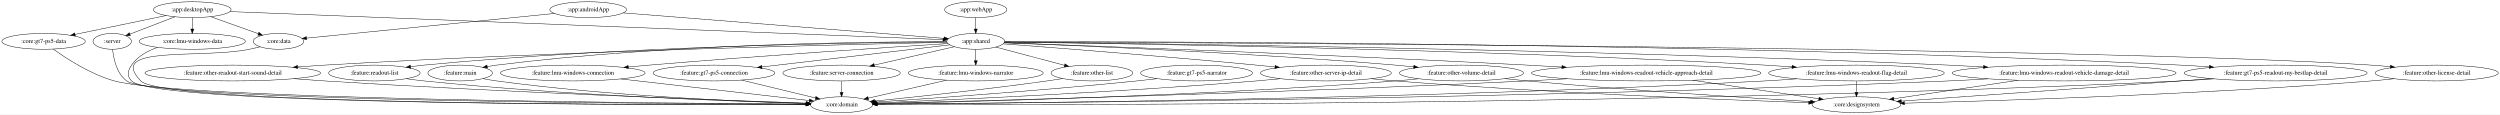
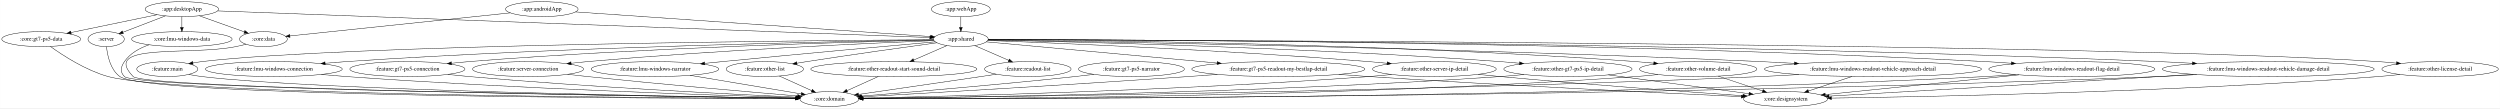
- <svg xmlns="http://www.w3.org/2000/svg" width="5683pt" height="260pt" viewBox="0.00 0.00 5682.63 260.00">
+ <svg xmlns="http://www.w3.org/2000/svg" width="6008pt" height="260pt" viewBox="0.00 0.00 6007.63 260.00">
  <g id="graph0" class="graph" transform="scale(1 1) rotate(0) translate(4 256)">
-     <polygon fill="white" stroke="transparent" points="-4,4 -4,-256 5678.63,-256 5678.63,4 -4,4" />
+     <polygon fill="white" stroke="transparent" points="-4,4 -4,-256 6003.63,-256 6003.63,4 -4,4" />
    <g id="node1" class="node">
      <ellipse fill="none" stroke="black" cx="250.89" cy="-162" rx="43.59" ry="18" />
      <text text-anchor="middle" x="250.89" y="-158.3" font-family="Times,serif" font-size="14.00">:server</text>
    </g>
    <g id="node2" class="node">
-       <ellipse fill="none" stroke="black" cx="1908.89" cy="-18" rx="70.69" ry="18" />
-       <text text-anchor="middle" x="1908.89" y="-14.3" font-family="Times,serif" font-size="14.00">:core:domain</text>
+       <ellipse fill="none" stroke="black" cx="1988.89" cy="-18" rx="70.69" ry="18" />
+       <text text-anchor="middle" x="1988.89" y="-14.3" font-family="Times,serif" font-size="14.00">:core:domain</text>
    </g>
    <g id="edge1" class="edge">
-       <path fill="none" stroke="black" d="M251.79,-143.89C253.9,-123.05 260.89,-88.57 283.89,-72 347.05,-26.51 1508.07,-20.06 1827.91,-19.15" />
-       <polygon fill="black" stroke="black" points="1828.04,-22.65 1838.03,-19.12 1828.02,-15.65 1828.04,-22.65" />
+       <path fill="none" stroke="black" d="M251.79,-143.89C253.89,-123.04 260.88,-88.55 283.89,-72 350.44,-24.15 1577.23,-19.42 1907.56,-19.02" />
+       <polygon fill="black" stroke="black" points="1908,-22.52 1918,-19.01 1907.99,-15.52 1908,-22.52" />
    </g>
    <g id="node3" class="node">
-       <ellipse fill="none" stroke="black" cx="1332.89" cy="-234" rx="87.18" ry="18" />
-       <text text-anchor="middle" x="1332.89" y="-230.3" font-family="Times,serif" font-size="14.00">:app:androidApp</text>
+       <ellipse fill="none" stroke="black" cx="1297.89" cy="-234" rx="87.18" ry="18" />
+       <text text-anchor="middle" x="1297.89" y="-230.3" font-family="Times,serif" font-size="14.00">:app:androidApp</text>
    </g>
    <g id="node4" class="node">
-       <ellipse fill="none" stroke="black" cx="2213.89" cy="-162" rx="65.79" ry="18" />
-       <text text-anchor="middle" x="2213.89" y="-158.3" font-family="Times,serif" font-size="14.00">:app:shared</text>
+       <ellipse fill="none" stroke="black" cx="2304.89" cy="-162" rx="65.79" ry="18" />
+       <text text-anchor="middle" x="2304.89" y="-158.3" font-family="Times,serif" font-size="14.00">:app:shared</text>
    </g>
    <g id="edge2" class="edge">
-       <path fill="none" stroke="black" d="M1412.63,-226.66C1582.56,-213.16 1978.15,-181.73 2141.42,-168.76" />
-       <polygon fill="black" stroke="black" points="2142.15,-172.21 2151.84,-167.93 2141.59,-165.23 2142.15,-172.21" />
+       <path fill="none" stroke="black" d="M1379.02,-227.36C1570.68,-214.04 2049.1,-180.78 2232.11,-168.06" />
+       <polygon fill="black" stroke="black" points="2232.44,-171.54 2242.17,-167.36 2231.95,-164.56 2232.44,-171.54" />
    </g>
    <g id="node5" class="node">
      <ellipse fill="none" stroke="black" cx="628.89" cy="-162" rx="57.39" ry="18" />
      <text text-anchor="middle" x="628.89" y="-158.3" font-family="Times,serif" font-size="14.00">:core:data</text>
    </g>
    <g id="edge3" class="edge">
-       <path fill="none" stroke="black" d="M1256.21,-225.38C1116.38,-211.47 822.44,-182.25 692.72,-169.35" />
-       <polygon fill="black" stroke="black" points="692.85,-165.84 682.55,-168.34 692.16,-172.81 692.85,-165.84" />
+       <path fill="none" stroke="black" d="M1222.12,-225.07C1089.19,-211.16 816.34,-182.61 692.52,-169.66" />
+       <polygon fill="black" stroke="black" points="692.74,-166.16 682.43,-168.6 692.02,-173.12 692.74,-166.16" />
    </g>
    <g id="node9" class="node">
-       <ellipse fill="none" stroke="black" cx="1041.89" cy="-90" rx="73.39" ry="18" />
-       <text text-anchor="middle" x="1041.89" y="-86.3" font-family="Times,serif" font-size="14.00">:feature:main</text>
+       <ellipse fill="none" stroke="black" cx="397.89" cy="-90" rx="73.39" ry="18" />
+       <text text-anchor="middle" x="397.89" y="-86.3" font-family="Times,serif" font-size="14.00">:feature:main</text>
    </g>
    <g id="edge9" class="edge">
-       <path fill="none" stroke="black" d="M2148.22,-161.3C1978.32,-161.33 1510.59,-156.59 1124.89,-108 1118.03,-107.14 1110.89,-106.01 1103.8,-104.76" />
-       <polygon fill="black" stroke="black" points="1103.96,-101.23 1093.49,-102.84 1102.68,-108.11 1103.96,-101.23" />
+       <path fill="none" stroke="black" d="M2239.27,-160.61C1955.41,-158.71 831.77,-148.72 480.89,-108 474.02,-107.2 466.87,-106.12 459.78,-104.9" />
+       <polygon fill="black" stroke="black" points="459.94,-101.37 449.47,-103 458.67,-108.25 459.94,-101.37" />
    </g>
    <g id="node10" class="node">
-       <ellipse fill="none" stroke="black" cx="1297.89" cy="-90" rx="164.37" ry="18" />
-       <text text-anchor="middle" x="1297.89" y="-86.3" font-family="Times,serif" font-size="14.00">:feature:lmu-windows-connection</text>
+       <ellipse fill="none" stroke="black" cx="653.89" cy="-90" rx="164.37" ry="18" />
+       <text text-anchor="middle" x="653.89" y="-86.3" font-family="Times,serif" font-size="14.00">:feature:lmu-windows-connection</text>
    </g>
    <g id="edge10" class="edge">
-       <path fill="none" stroke="black" d="M2150.33,-157.02C2022,-148.86 1722.83,-129.22 1471.89,-108 1456.36,-106.69 1440.06,-105.22 1423.93,-103.71" />
-       <polygon fill="black" stroke="black" points="1424.2,-100.22 1413.91,-102.76 1423.54,-107.18 1424.2,-100.22" />
+       <path fill="none" stroke="black" d="M2239.3,-160.09C2032.03,-156.89 1372.57,-144.35 827.89,-108 811.44,-106.9 794.13,-105.5 777.07,-103.98" />
+       <polygon fill="black" stroke="black" points="777.34,-100.49 767.06,-103.08 776.7,-107.46 777.34,-100.49" />
    </g>
    <g id="node11" class="node">
-       <ellipse fill="none" stroke="black" cx="1618.89" cy="-90" rx="138.38" ry="18" />
-       <text text-anchor="middle" x="1618.89" y="-86.3" font-family="Times,serif" font-size="14.00">:feature:gt7-ps5-connection</text>
+       <ellipse fill="none" stroke="black" cx="974.89" cy="-90" rx="138.38" ry="18" />
+       <text text-anchor="middle" x="974.89" y="-86.3" font-family="Times,serif" font-size="14.00">:feature:gt7-ps5-connection</text>
    </g>
    <g id="edge11" class="edge">
-       <path fill="none" stroke="black" d="M2154.94,-154.06C2055.62,-142.38 1853.48,-118.6 1727.79,-103.81" />
-       <polygon fill="black" stroke="black" points="1728.09,-100.32 1717.75,-102.63 1727.27,-107.27 1728.09,-100.32" />
+       <path fill="none" stroke="black" d="M2239.77,-159.67C2061.06,-155.68 1548.03,-141.91 1122.89,-108 1109.3,-106.92 1095.04,-105.56 1080.95,-104.08" />
+       <polygon fill="black" stroke="black" points="1081.05,-100.58 1070.73,-102.99 1080.3,-107.54 1081.05,-100.58" />
    </g>
    <g id="node12" class="node">
-       <ellipse fill="none" stroke="black" cx="1908.89" cy="-90" rx="133.48" ry="18" />
-       <text text-anchor="middle" x="1908.89" y="-86.3" font-family="Times,serif" font-size="14.00">:feature:server-connection</text>
+       <ellipse fill="none" stroke="black" cx="1264.89" cy="-90" rx="133.48" ry="18" />
+       <text text-anchor="middle" x="1264.89" y="-86.3" font-family="Times,serif" font-size="14.00">:feature:server-connection</text>
    </g>
    <g id="edge12" class="edge">
-       <path fill="none" stroke="black" d="M2165.23,-149.83C2116.2,-138.58 2039.91,-121.07 1983.29,-108.08" />
-       <polygon fill="black" stroke="black" points="1983.85,-104.61 1973.32,-105.79 1982.28,-111.43 1983.85,-104.61" />
+       <path fill="none" stroke="black" d="M2240.35,-158.5C2092.74,-152.5 1719.25,-135.68 1407.89,-108 1395.09,-106.86 1381.67,-105.5 1368.39,-104.04" />
+       <polygon fill="black" stroke="black" points="1368.6,-100.54 1358.27,-102.91 1367.82,-107.5 1368.6,-100.54" />
    </g>
    <g id="node13" class="node">
-       <ellipse fill="none" stroke="black" cx="2213.89" cy="-90" rx="153.27" ry="18" />
-       <text text-anchor="middle" x="2213.89" y="-86.3" font-family="Times,serif" font-size="14.00">:feature:lmu-windows-narrator</text>
+       <ellipse fill="none" stroke="black" cx="1569.89" cy="-90" rx="153.27" ry="18" />
+       <text text-anchor="middle" x="1569.89" y="-86.3" font-family="Times,serif" font-size="14.00">:feature:lmu-windows-narrator</text>
    </g>
    <g id="edge13" class="edge">
-       <path fill="none" stroke="black" d="M2213.89,-143.7C2213.89,-135.98 2213.89,-126.71 2213.89,-118.11" />
-       <polygon fill="black" stroke="black" points="2217.39,-118.1 2213.89,-108.1 2210.39,-118.1 2217.39,-118.1" />
+       <path fill="none" stroke="black" d="M2243.39,-155.56C2138.44,-146.23 1918.06,-126.38 1731.89,-108 1718.19,-106.65 1703.84,-105.19 1689.59,-103.73" />
+       <polygon fill="black" stroke="black" points="1689.54,-100.21 1679.24,-102.66 1688.82,-107.17 1689.54,-100.21" />
    </g>
    <g id="node14" class="node">
-       <ellipse fill="none" stroke="black" cx="5534.89" cy="-90" rx="139.98" ry="18" />
-       <text text-anchor="middle" x="5534.89" y="-86.3" font-family="Times,serif" font-size="14.00">:feature:other-license-detail</text>
+       <ellipse fill="none" stroke="black" cx="5859.89" cy="-90" rx="139.98" ry="18" />
+       <text text-anchor="middle" x="5859.89" y="-86.3" font-family="Times,serif" font-size="14.00">:feature:other-license-detail</text>
    </g>
    <g id="edge14" class="edge">
-       <path fill="none" stroke="black" d="M2279.61,-160.77C2675.83,-159.26 4750.59,-149.45 5385.89,-108 5400.03,-107.08 5414.9,-105.78 5429.54,-104.3" />
-       <polygon fill="black" stroke="black" points="5430.05,-107.77 5439.63,-103.26 5429.32,-100.81 5430.05,-107.77" />
+       <path fill="none" stroke="black" d="M2370.7,-160.86C2784.01,-159.83 5026.12,-152.28 5710.89,-108 5725.14,-107.08 5740.12,-105.77 5754.87,-104.29" />
+       <polygon fill="black" stroke="black" points="5755.45,-107.75 5765.03,-103.23 5754.72,-100.78 5755.45,-107.75" />
    </g>
    <g id="node15" class="node">
-       <ellipse fill="none" stroke="black" cx="2477.89" cy="-90" rx="92.88" ry="18" />
-       <text text-anchor="middle" x="2477.89" y="-86.3" font-family="Times,serif" font-size="14.00">:feature:other-list</text>
+       <ellipse fill="none" stroke="black" cx="1833.89" cy="-90" rx="92.88" ry="18" />
+       <text text-anchor="middle" x="1833.89" y="-86.3" font-family="Times,serif" font-size="14.00">:feature:other-list</text>
    </g>
    <g id="edge15" class="edge">
-       <path fill="none" stroke="black" d="M2259.27,-148.97C2302.35,-137.54 2367.47,-120.28 2415.44,-107.56" />
-       <polygon fill="black" stroke="black" points="2416.63,-110.86 2425.4,-104.92 2414.84,-104.1 2416.63,-110.86" />
+       <path fill="none" stroke="black" d="M2247.46,-153.22C2174.66,-143.25 2045.34,-125.2 1934.89,-108 1927.08,-106.78 1918.95,-105.48 1910.82,-104.15" />
+       <polygon fill="black" stroke="black" points="1911.39,-100.7 1900.95,-102.52 1910.25,-107.6 1911.39,-100.7" />
    </g>
    <g id="node16" class="node">
-       <ellipse fill="none" stroke="black" cx="3009.89" cy="-90" rx="148.67" ry="18" />
-       <text text-anchor="middle" x="3009.89" y="-86.3" font-family="Times,serif" font-size="14.00">:feature:other-server-ip-detail</text>
+       <ellipse fill="none" stroke="black" cx="3442.89" cy="-90" rx="148.67" ry="18" />
+       <text text-anchor="middle" x="3442.89" y="-86.3" font-family="Times,serif" font-size="14.00">:feature:other-server-ip-detail</text>
    </g>
    <g id="edge16" class="edge">
-       <path fill="none" stroke="black" d="M2276.42,-156.31C2390.74,-147.63 2641.11,-128.09 2851.89,-108 2865.48,-106.7 2879.72,-105.27 2893.86,-103.81" />
-       <polygon fill="black" stroke="black" points="2894.53,-107.26 2904.12,-102.74 2893.81,-100.3 2894.53,-107.26" />
+       <path fill="none" stroke="black" d="M2369.47,-158.7C2526.42,-152.84 2940.34,-135.83 3284.89,-108 3299.19,-106.84 3314.2,-105.46 3329.04,-103.98" />
+       <polygon fill="black" stroke="black" points="3329.68,-107.43 3339.28,-102.94 3328.98,-100.47 3329.68,-107.43" />
    </g>
    <g id="node17" class="node">
-       <ellipse fill="none" stroke="black" cx="524.89" cy="-90" rx="199.56" ry="18" />
-       <text text-anchor="middle" x="524.89" y="-86.3" font-family="Times,serif" font-size="14.00">:feature:other-readout-start-sound-detail</text>
+       <ellipse fill="none" stroke="black" cx="3763.89" cy="-90" rx="154.07" ry="18" />
+       <text text-anchor="middle" x="3763.89" y="-86.3" font-family="Times,serif" font-size="14.00">:feature:other-gt7-ps5-ip-detail</text>
    </g>
    <g id="edge17" class="edge">
-       <path fill="none" stroke="black" d="M2148.56,-159.72C1941.34,-155.42 1280.28,-139.99 733.89,-108 713.98,-106.83 693.02,-105.39 672.37,-103.84" />
-       <polygon fill="black" stroke="black" points="672.5,-100.34 662.27,-103.07 671.97,-107.32 672.5,-100.34" />
+       <path fill="none" stroke="black" d="M2370.04,-159.79C2559.97,-155.94 3129.52,-142.19 3600.89,-108 3615.91,-106.91 3631.68,-105.55 3647.25,-104.07" />
+       <polygon fill="black" stroke="black" points="3647.83,-107.53 3657.45,-103.08 3647.16,-100.56 3647.83,-107.53" />
    </g>
    <g id="node18" class="node">
-       <ellipse fill="none" stroke="black" cx="3317.89" cy="-90" rx="141.07" ry="18" />
-       <text text-anchor="middle" x="3317.89" y="-86.3" font-family="Times,serif" font-size="14.00">:feature:other-volume-detail</text>
+       <ellipse fill="none" stroke="black" cx="2143.89" cy="-90" rx="199.56" ry="18" />
+       <text text-anchor="middle" x="2143.89" y="-86.3" font-family="Times,serif" font-size="14.00">:feature:other-readout-start-sound-detail</text>
    </g>
    <g id="edge18" class="edge">
-       <path fill="none" stroke="black" d="M2278.47,-158.69C2432.56,-152.9 2833.79,-136.19 3167.89,-108 3181.34,-106.87 3195.45,-105.5 3209.41,-104.04" />
-       <polygon fill="black" stroke="black" points="3209.96,-107.5 3219.53,-102.96 3209.22,-100.54 3209.96,-107.5" />
+       <path fill="none" stroke="black" d="M2271.53,-146.5C2248.4,-136.44 2217.25,-122.89 2191.51,-111.7" />
+       <polygon fill="black" stroke="black" points="2192.86,-108.48 2182.3,-107.7 2190.07,-114.9 2192.86,-108.48" />
    </g>
    <g id="node19" class="node">
-       <ellipse fill="none" stroke="black" cx="846.89" cy="-90" rx="103.98" ry="18" />
-       <text text-anchor="middle" x="846.89" y="-86.3" font-family="Times,serif" font-size="14.00">:feature:readout-list</text>
+       <ellipse fill="none" stroke="black" cx="4076.89" cy="-90" rx="141.07" ry="18" />
+       <text text-anchor="middle" x="4076.89" y="-86.3" font-family="Times,serif" font-size="14.00">:feature:other-volume-detail</text>
    </g>
    <g id="edge19" class="edge">
-       <path fill="none" stroke="black" d="M2148.11,-160.7C1961.51,-159.31 1412.95,-151.53 959.89,-108 949.97,-107.05 939.59,-105.81 929.31,-104.44" />
-       <polygon fill="black" stroke="black" points="929.47,-100.93 919.09,-103.04 928.52,-107.87 929.47,-100.93" />
+       <path fill="none" stroke="black" d="M2370.66,-160.74C2591.02,-159.47 3323.44,-151.98 3926.89,-108 3940.91,-106.98 3955.64,-105.64 3970.16,-104.16" />
+       <polygon fill="black" stroke="black" points="3970.59,-107.63 3980.17,-103.11 3969.86,-100.67 3970.59,-107.63" />
    </g>
    <g id="node20" class="node">
-       <ellipse fill="none" stroke="black" cx="3737.89" cy="-90" rx="260.75" ry="18" />
-       <text text-anchor="middle" x="3737.89" y="-86.3" font-family="Times,serif" font-size="14.00">:feature:lmu-windows-readout-vehicle-approach-detail</text>
+       <ellipse fill="none" stroke="black" cx="2465.89" cy="-90" rx="103.98" ry="18" />
+       <text text-anchor="middle" x="2465.89" y="-86.3" font-family="Times,serif" font-size="14.00">:feature:readout-list</text>
    </g>
    <g id="edge20" class="edge">
-       <path fill="none" stroke="black" d="M2278.52,-158.74C2463.77,-152.16 3012.56,-131.95 3467.89,-108 3493.26,-106.67 3519.96,-105.14 3546.3,-103.55" />
-       <polygon fill="black" stroke="black" points="3546.61,-107.04 3556.38,-102.94 3546.18,-100.05 3546.61,-107.04" />
+       <path fill="none" stroke="black" d="M2338.25,-146.5C2361.88,-136.22 2393.86,-122.32 2419.91,-110.99" />
+       <polygon fill="black" stroke="black" points="2421.43,-114.15 2429.21,-106.95 2418.64,-107.73 2421.43,-114.15" />
    </g>
    <g id="node21" class="node">
-       <ellipse fill="none" stroke="black" cx="4215.89" cy="-90" rx="199.56" ry="18" />
-       <text text-anchor="middle" x="4215.89" y="-86.3" font-family="Times,serif" font-size="14.00">:feature:lmu-windows-readout-flag-detail</text>
+       <ellipse fill="none" stroke="black" cx="4496.89" cy="-90" rx="260.75" ry="18" />
+       <text text-anchor="middle" x="4496.89" y="-86.3" font-family="Times,serif" font-size="14.00">:feature:lmu-windows-readout-vehicle-approach-detail</text>
    </g>
    <g id="edge21" class="edge">
-       <path fill="none" stroke="black" d="M2279.51,-160.29C2514.11,-157.5 3333.16,-145.51 4007.89,-108 4027.79,-106.89 4048.74,-105.48 4069.37,-103.94" />
-       <polygon fill="black" stroke="black" points="4069.75,-107.42 4079.46,-103.17 4069.23,-100.44 4069.75,-107.42" />
+       <path fill="none" stroke="black" d="M2370.47,-160.03C2615.3,-156.24 3499.1,-140.94 4226.89,-108 4253.22,-106.81 4280.97,-105.32 4308.27,-103.73" />
+       <polygon fill="black" stroke="black" points="4308.52,-107.22 4318.3,-103.14 4308.11,-100.23 4308.52,-107.22" />
    </g>
    <g id="node22" class="node">
-       <ellipse fill="none" stroke="black" cx="4687.89" cy="-90" rx="254.55" ry="18" />
-       <text text-anchor="middle" x="4687.89" y="-86.3" font-family="Times,serif" font-size="14.00">:feature:lmu-windows-readout-vehicle-damage-detail</text>
+       <ellipse fill="none" stroke="black" cx="4974.89" cy="-90" rx="199.56" ry="18" />
+       <text text-anchor="middle" x="4974.89" y="-86.3" font-family="Times,serif" font-size="14.00">:feature:lmu-windows-readout-flag-detail</text>
    </g>
    <g id="edge22" class="edge">
-       <path fill="none" stroke="black" d="M2279.49,-160.4C2546.5,-157.75 3577.64,-145.52 4424.89,-108 4450.63,-106.86 4477.77,-105.4 4504.45,-103.81" />
-       <polygon fill="black" stroke="black" points="4504.87,-107.29 4514.65,-103.2 4504.45,-100.31 4504.87,-107.29" />
+       <path fill="none" stroke="black" d="M2370.57,-161.03C2655.85,-160.87 3815.83,-157.06 4766.89,-108 4787.1,-106.96 4808.4,-105.56 4829.34,-104.01" />
+       <polygon fill="black" stroke="black" points="4829.88,-107.48 4839.59,-103.24 4829.35,-100.5 4829.88,-107.48" />
    </g>
    <g id="node23" class="node">
-       <ellipse fill="none" stroke="black" cx="5168.89" cy="-90" rx="207.96" ry="18" />
-       <text text-anchor="middle" x="5168.89" y="-86.3" font-family="Times,serif" font-size="14.00">:feature:gt7-ps5-readout-my-bestlap-detail</text>
+       <ellipse fill="none" stroke="black" cx="5446.89" cy="-90" rx="254.55" ry="18" />
+       <text text-anchor="middle" x="5446.89" y="-86.3" font-family="Times,serif" font-size="14.00">:feature:lmu-windows-readout-vehicle-damage-detail</text>
    </g>
    <g id="edge23" class="edge">
-       <path fill="none" stroke="black" d="M2279.63,-161.15C2583.88,-161.56 3885.81,-160.03 4951.89,-108 4973.25,-106.96 4995.77,-105.55 5017.89,-103.98" />
-       <polygon fill="black" stroke="black" points="5018.3,-107.46 5028.02,-103.25 5017.79,-100.48 5018.3,-107.46" />
-     </g>
-     <g id="edge25" class="edge">
-       <path fill="none" stroke="black" d="M587.15,-149.53C579.13,-147.53 570.78,-145.59 562.89,-144 450.79,-121.46 236.39,-154.19 315.89,-72 368.88,-17.22 1510.94,-17.48 1827.93,-18.61" />
-       <polygon fill="black" stroke="black" points="1827.95,-22.11 1837.96,-18.65 1827.98,-15.11 1827.95,-22.11" />
+       <path fill="none" stroke="black" d="M2370.57,-160.91C2683.94,-160.25 4058.5,-154.71 5183.89,-108 5209.94,-106.92 5237.41,-105.48 5264.4,-103.89" />
+       <polygon fill="black" stroke="black" points="5264.94,-107.36 5274.71,-103.27 5264.52,-100.38 5264.94,-107.36" />
+     </g>
+     <g id="node24" class="node">
+       <ellipse fill="none" stroke="black" cx="3067.89" cy="-90" rx="207.96" ry="18" />
+       <text text-anchor="middle" x="3067.89" y="-86.3" font-family="Times,serif" font-size="14.00">:feature:gt7-ps5-readout-my-bestlap-detail</text>
+     </g>
+     <g id="edge24" class="edge">
+       <path fill="none" stroke="black" d="M2366.04,-155.39C2485.43,-144.44 2752.52,-119.93 2920.63,-104.51" />
+       <polygon fill="black" stroke="black" points="2921.17,-107.98 2930.81,-103.58 2920.53,-101 2921.17,-107.98" />
+     </g>
+     <g id="edge26" class="edge">
+       <path fill="none" stroke="black" d="M587.15,-149.53C579.13,-147.53 570.78,-145.59 562.89,-144 450.79,-121.46 236.33,-154.13 315.89,-72 343.9,-43.09 1576.94,-24.52 1907.87,-20.05" />
+       <polygon fill="black" stroke="black" points="1908.38,-23.54 1918.33,-19.91 1908.29,-16.54 1908.38,-23.54" />
    </g>
    <g id="node6" class="node">
      <ellipse fill="none" stroke="black" cx="432.89" cy="-234" rx="88.28" ry="18" />
      <text text-anchor="middle" x="432.89" y="-230.3" font-family="Times,serif" font-size="14.00">:app:desktopApp</text>
    </g>
    <g id="edge8" class="edge">
      <path fill="none" stroke="black" d="M393.4,-217.81C363.12,-206.16 321.49,-190.15 291.04,-178.44" />
      <polygon fill="black" stroke="black" points="292.17,-175.13 281.58,-174.8 289.66,-181.66 292.17,-175.13" />
    </g>
    <g id="edge4" class="edge">
-       <path fill="none" stroke="black" d="M518.79,-229.62C823.88,-217.63 1852.31,-177.21 2139.09,-165.94" />
-       <polygon fill="black" stroke="black" points="2139.52,-169.43 2149.38,-165.54 2139.25,-162.43 2139.52,-169.43" />
+       <path fill="none" stroke="black" d="M519.12,-229.78C836,-217.93 1933.12,-176.9 2230.21,-165.79" />
+       <polygon fill="black" stroke="black" points="2230.57,-169.28 2240.43,-165.41 2230.31,-162.29 2230.57,-169.28" />
    </g>
    <g id="edge5" class="edge">
      <path fill="none" stroke="black" d="M474.94,-217.98C506.64,-206.66 550.09,-191.14 582.75,-179.48" />
      <polygon fill="black" stroke="black" points="584.27,-182.65 592.51,-175.99 581.92,-176.06 584.27,-182.65" />
    </g>
    <g id="node7" class="node">
      <ellipse fill="none" stroke="black" cx="432.89" cy="-162" rx="120.78" ry="18" />
      <text text-anchor="middle" x="432.89" y="-158.3" font-family="Times,serif" font-size="14.00">:core:lmu-windows-data</text>
    </g>
    <g id="edge6" class="edge">
      <path fill="none" stroke="black" d="M432.89,-215.7C432.89,-207.98 432.89,-198.71 432.89,-190.11" />
      <polygon fill="black" stroke="black" points="436.39,-190.1 432.89,-180.1 429.39,-190.1 436.39,-190.1" />
    </g>
    <g id="node8" class="node">
      <ellipse fill="none" stroke="black" cx="94.89" cy="-162" rx="94.78" ry="18" />
      <text text-anchor="middle" x="94.89" y="-158.3" font-family="Times,serif" font-size="14.00">:core:gt7-ps5-data</text>
    </g>
    <g id="edge7" class="edge">
      <path fill="none" stroke="black" d="M373.24,-220.65C315.53,-208.69 227.99,-190.56 166.53,-177.84" />
      <polygon fill="black" stroke="black" points="167.02,-174.36 156.51,-175.76 165.6,-181.22 167.02,-174.36" />
    </g>
+     <g id="edge28" class="edge">
+       <path fill="none" stroke="black" d="M354.18,-148.32C331.26,-140.57 308.7,-128.09 294.89,-108 285.83,-94.81 283.76,-83.49 294.89,-72 323.29,-42.7 1575.09,-24.37 1908.19,-20.01" />
+       <polygon fill="black" stroke="black" points="1908.29,-23.51 1918.24,-19.88 1908.2,-16.51 1908.29,-23.51" />
+     </g>
    <g id="edge27" class="edge">
-       <path fill="none" stroke="black" d="M354.18,-148.32C331.26,-140.57 308.7,-128.09 294.89,-108 285.83,-94.81 283.77,-83.5 294.89,-72 348.65,-16.44 1508.3,-17.28 1827.94,-18.57" />
-       <polygon fill="black" stroke="black" points="1828.04,-22.07 1838.06,-18.62 1828.07,-15.07 1828.04,-22.07" />
-     </g>
-     <g id="edge26" class="edge">
-       <path fill="none" stroke="black" d="M116.86,-144.36C146.55,-122.97 202,-86.83 255.89,-72 407.94,-30.16 1516.39,-21.1 1827.75,-19.37" />
-       <polygon fill="black" stroke="black" points="1828.07,-22.87 1838.05,-19.32 1828.03,-15.87 1828.07,-22.87" />
+       <path fill="none" stroke="black" d="M116.86,-144.35C146.55,-122.95 201.99,-86.79 255.89,-72 415.98,-28.08 1587.07,-20.5 1907.85,-19.24" />
+       <polygon fill="black" stroke="black" points="1908.01,-22.74 1917.99,-19.2 1907.98,-15.74 1908.01,-22.74" />
+     </g>
+     <g id="edge41" class="edge">
+       <path fill="none" stroke="black" d="M449.48,-77.05C459.83,-75.04 470.67,-73.22 480.89,-72 760.99,-38.63 1637.01,-23.9 1908.11,-20.06" />
+       <polygon fill="black" stroke="black" points="1908.31,-23.56 1918.26,-19.92 1908.21,-16.56 1908.31,-23.56" />
+     </g>
+     <g id="edge33" class="edge">
+       <path fill="none" stroke="black" d="M768.01,-77C787.95,-75.14 808.52,-73.39 827.89,-72 1233.51,-42.95 1720.05,-26.79 1908.69,-21.23" />
+       <polygon fill="black" stroke="black" points="1908.91,-24.73 1918.8,-20.93 1908.7,-17.73 1908.91,-24.73" />
+     </g>
+     <g id="edge29" class="edge">
+       <path fill="none" stroke="black" d="M1071.94,-77.1C1088.91,-75.24 1106.4,-73.45 1122.89,-72 1412.22,-46.55 1756.99,-29.37 1909.55,-22.44" />
+       <polygon fill="black" stroke="black" points="1909.93,-25.93 1919.76,-21.98 1909.61,-18.93 1909.93,-25.93" />
+     </g>
+     <g id="edge52" class="edge">
+       <path fill="none" stroke="black" d="M1359.85,-77.34C1375.88,-75.48 1392.35,-73.63 1407.89,-72 1588.61,-53.02 1801.36,-34.61 1912.51,-25.3" />
+       <polygon fill="black" stroke="black" points="1912.94,-28.77 1922.61,-24.45 1912.36,-21.8 1912.94,-28.77" />
+     </g>
+     <g id="edge34" class="edge">
+       <path fill="none" stroke="black" d="M1654.18,-74.92C1732.81,-61.78 1848.6,-42.44 1921.33,-30.29" />
+       <polygon fill="black" stroke="black" points="1922.01,-33.72 1931.29,-28.62 1920.85,-26.82 1922.01,-33.72" />
+     </g>
+     <g id="node27" class="node">
+       <ellipse fill="none" stroke="black" cx="4286.89" cy="-18" rx="100.98" ry="18" />
+       <text text-anchor="middle" x="4286.89" y="-14.3" font-family="Times,serif" font-size="14.00">:core:designsystem</text>
+     </g>
+     <g id="edge44" class="edge">
+       <path fill="none" stroke="black" d="M5763.41,-76.9C5745.95,-75.02 5727.9,-73.28 5710.89,-72 5222.07,-35.07 4636.81,-23.56 4397.28,-20.24" />
+       <polygon fill="black" stroke="black" points="4397.22,-16.74 4387.17,-20.1 4397.12,-23.74 4397.22,-16.74" />
+     </g>
+     <g id="edge45" class="edge">
+       <path fill="none" stroke="black" d="M1868.68,-73.29C1891.69,-62.9 1922,-49.21 1946.43,-38.18" />
+       <polygon fill="black" stroke="black" points="1948.14,-41.24 1955.82,-33.94 1945.26,-34.86 1948.14,-41.24" />
+     </g>
+     <g id="edge47" class="edge">
+       <path fill="none" stroke="black" d="M3340.14,-76.95C3321.76,-75.08 3302.78,-73.33 3284.89,-72 2825.54,-37.93 2272.85,-24.47 2069.24,-20.43" />
+       <polygon fill="black" stroke="black" points="2069.29,-16.93 2059.23,-20.24 2069.16,-23.93 2069.29,-16.93" />
+     </g>
+     <g id="edge48" class="edge">
+       <path fill="none" stroke="black" d="M3548.23,-77.22C3565.81,-75.38 3583.86,-73.57 3600.89,-72 3807.67,-52.89 4049.96,-35.29 4184.18,-25.97" />
+       <polygon fill="black" stroke="black" points="4184.71,-29.44 4194.44,-25.26 4184.23,-22.46 4184.71,-29.44" />
+     </g>
+     <g id="edge42" class="edge">
+       <path fill="none" stroke="black" d="M3658.33,-76.88C3639.23,-75.01 3619.48,-73.27 3600.89,-72 3014.58,-31.84 2306.14,-21.91 2069.91,-19.63" />
+       <polygon fill="black" stroke="black" points="2069.72,-16.13 2059.69,-19.53 2069.66,-23.13 2069.72,-16.13" />
+     </g>
+     <g id="edge43" class="edge">
+       <path fill="none" stroke="black" d="M3861.04,-76C3957.95,-63.03 4105.49,-43.28 4199.01,-30.76" />
+       <polygon fill="black" stroke="black" points="4199.56,-34.22 4209.01,-29.42 4198.63,-27.28 4199.56,-34.22" />
+     </g>
+     <g id="edge46" class="edge">
+       <path fill="none" stroke="black" d="M2106.77,-72.23C2084.1,-62 2055.03,-48.87 2031.43,-38.21" />
+       <polygon fill="black" stroke="black" points="2032.58,-34.89 2022.02,-33.96 2029.7,-41.27 2032.58,-34.89" />
+     </g>
+     <g id="edge49" class="edge">
+       <path fill="none" stroke="black" d="M3980.18,-76.81C3962.47,-74.93 3944.15,-73.21 3926.89,-72 3208.32,-21.55 2336.74,-18.41 2070.19,-18.74" />
+       <polygon fill="black" stroke="black" points="2069.83,-15.24 2059.83,-18.75 2069.84,-22.24 2069.83,-15.24" />
+     </g>
+     <g id="edge50" class="edge">
+       <path fill="none" stroke="black" d="M4124.81,-73.03C4156.65,-62.41 4198.55,-48.45 4231.78,-37.37" />
+       <polygon fill="black" stroke="black" points="4232.96,-40.67 4241.34,-34.18 4230.75,-34.03 4232.96,-40.67" />
+     </g>
+     <g id="edge51" class="edge">
+       <path fill="none" stroke="black" d="M2390.22,-77.57C2377.75,-75.7 2364.96,-73.79 2352.89,-72 2250.62,-56.86 2132.14,-39.68 2058.84,-29.08" />
+       <polygon fill="black" stroke="black" points="2059.2,-25.6 2048.81,-27.64 2058.2,-32.53 2059.2,-25.6" />
+     </g>
+     <g id="edge37" class="edge">
+       <path fill="none" stroke="black" d="M4319.03,-76.81C4288.32,-74.99 4256.69,-73.29 4226.89,-72 3383.63,-35.48 2360.47,-22.78 2069.52,-19.77" />
+       <polygon fill="black" stroke="black" points="2069.51,-16.27 2059.48,-19.66 2069.44,-23.27 2069.51,-16.27" />
+     </g>
+     <g id="edge38" class="edge">
+       <path fill="none" stroke="black" d="M4446.86,-72.32C4415.3,-61.8 4374.53,-48.21 4342.04,-37.38" />
+       <polygon fill="black" stroke="black" points="4342.84,-33.96 4332.25,-34.12 4340.63,-40.6 4342.84,-33.96" />
+     </g>
+     <g id="edge35" class="edge">
+       <path fill="none" stroke="black" d="M4839.87,-76.73C4815.59,-74.88 4790.5,-73.19 4766.89,-72 3701.18,-18.34 2403,-17.84 2069.82,-18.7" />
+       <polygon fill="black" stroke="black" points="2069.77,-15.2 2059.78,-18.72 2069.79,-22.2 2069.77,-15.2" />
+     </g>
+     <g id="edge36" class="edge">
+       <path fill="none" stroke="black" d="M4847.9,-76.08C4713.17,-62.37 4503.38,-41.03 4382.16,-28.69" />
+       <polygon fill="black" stroke="black" points="4382.45,-25.2 4372.15,-27.67 4381.74,-32.17 4382.45,-25.2" />
+     </g>
+     <g id="edge39" class="edge">
+       <path fill="none" stroke="black" d="M5275.07,-76.7C5244.7,-74.87 5213.38,-73.2 5183.89,-72 3944.46,-21.69 2432.71,-18.83 2069.91,-18.91" />
+       <polygon fill="black" stroke="black" points="2069.76,-15.41 2059.76,-18.92 2069.77,-22.41 2069.76,-15.41" />
    </g>
    <g id="edge40" class="edge">
-       <path fill="none" stroke="black" d="M1093.95,-77.22C1104.17,-75.23 1114.83,-73.36 1124.89,-72 1380.25,-37.38 1685.63,-24.99 1828.17,-20.88" />
-       <polygon fill="black" stroke="black" points="1828.66,-24.37 1838.56,-20.59 1828.47,-17.37 1828.66,-24.37" />
+       <path fill="none" stroke="black" d="M5266.87,-77.23C5239.09,-75.45 5210.72,-73.66 5183.89,-72 4897.03,-54.25 4558.48,-34.6 4391.21,-24.98" />
+       <polygon fill="black" stroke="black" points="4391.36,-21.48 4381.18,-24.4 4390.96,-28.47 4391.36,-21.48" />
+     </g>
+     <g id="edge31" class="edge">
+       <path fill="none" stroke="black" d="M2921.42,-77.19C2897.84,-75.38 2873.7,-73.59 2850.89,-72 2562.31,-51.83 2219.08,-31.96 2067.5,-23.39" />
+       <polygon fill="black" stroke="black" points="2067.54,-19.89 2057.36,-22.82 2067.15,-26.88 2067.54,-19.89" />
    </g>
    <g id="edge32" class="edge">
-       <path fill="none" stroke="black" d="M1407.13,-76.49C1530.83,-62.31 1728.97,-39.61 1835.49,-27.41" />
-       <polygon fill="black" stroke="black" points="1835.96,-30.88 1845.5,-26.26 1835.17,-23.92 1835.96,-30.88" />
-     </g>
-     <g id="edge28" class="edge">
-       <path fill="none" stroke="black" d="M1681.46,-73.9C1731.31,-61.86 1800.62,-45.13 1849.59,-33.31" />
-       <polygon fill="black" stroke="black" points="1850.51,-36.69 1859.41,-30.94 1848.87,-29.89 1850.51,-36.69" />
-     </g>
-     <g id="edge49" class="edge">
-       <path fill="none" stroke="black" d="M1908.89,-71.7C1908.89,-63.98 1908.89,-54.71 1908.89,-46.11" />
-       <polygon fill="black" stroke="black" points="1912.39,-46.1 1908.89,-36.1 1905.39,-46.1 1912.39,-46.1" />
-     </g>
-     <g id="edge33" class="edge">
-       <path fill="none" stroke="black" d="M2147.33,-73.72C2094.42,-61.58 2021.01,-44.73 1969.67,-32.95" />
-       <polygon fill="black" stroke="black" points="1970.24,-29.49 1959.71,-30.66 1968.68,-36.31 1970.24,-29.49" />
+       <path fill="none" stroke="black" d="M3213.18,-77.11C3237.13,-75.29 3261.7,-73.52 3284.89,-72 3610.96,-50.61 3997.15,-32.11 4180.3,-23.75" />
+       <polygon fill="black" stroke="black" points="4180.64,-27.24 4190.47,-23.29 4180.32,-20.25 4180.64,-27.24" />
+     </g>
+     <g id="node25" class="node">
+       <ellipse fill="none" stroke="black" cx="2304.89" cy="-234" rx="70.69" ry="18" />
+       <text text-anchor="middle" x="2304.89" y="-230.3" font-family="Times,serif" font-size="14.00">:app:webApp</text>
+     </g>
+     <g id="edge25" class="edge">
+       <path fill="none" stroke="black" d="M2304.89,-215.7C2304.89,-207.98 2304.89,-198.71 2304.89,-190.11" />
+       <polygon fill="black" stroke="black" points="2308.39,-190.1 2304.89,-180.1 2301.39,-190.1 2308.39,-190.1" />
    </g>
    <g id="node26" class="node">
-       <ellipse fill="none" stroke="black" cx="4215.89" cy="-18" rx="100.98" ry="18" />
-       <text text-anchor="middle" x="4215.89" y="-14.3" font-family="Times,serif" font-size="14.00">:core:designsystem</text>
-     </g>
-     <g id="edge41" class="edge">
-       <path fill="none" stroke="black" d="M5438,-76.97C5420.67,-75.1 5402.76,-73.34 5385.89,-72 4996.46,-41 4532.55,-26.68 4325.31,-21.46" />
-       <polygon fill="black" stroke="black" points="4325.12,-17.96 4315.03,-21.21 4324.94,-24.95 4325.12,-17.96" />
-     </g>
-     <g id="edge42" class="edge">
-       <path fill="none" stroke="black" d="M2411.3,-77.39C2399.52,-75.48 2387.36,-73.61 2375.89,-72 2238.03,-52.7 2076.51,-35.59 1984.1,-26.32" />
-       <polygon fill="black" stroke="black" points="1984.3,-22.82 1974,-25.31 1983.6,-29.78 1984.3,-22.82" />
-     </g>
-     <g id="edge44" class="edge">
-       <path fill="none" stroke="black" d="M2905.85,-77.04C2887.87,-75.2 2869.35,-73.43 2851.89,-72 2532.66,-45.87 2151.56,-28.76 1988.88,-22.12" />
-       <polygon fill="black" stroke="black" points="1988.61,-18.6 1978.48,-21.69 1988.33,-25.6 1988.61,-18.6" />
-     </g>
-     <g id="edge45" class="edge">
-       <path fill="none" stroke="black" d="M3113.5,-77C3131.61,-75.15 3150.29,-73.39 3167.89,-72 3510.46,-44.93 3917.16,-28.98 4107.51,-22.46" />
-       <polygon fill="black" stroke="black" points="4107.65,-25.95 4117.52,-22.11 4107.41,-18.96 4107.65,-25.95" />
-     </g>
-     <g id="edge43" class="edge">
-       <path fill="none" stroke="black" d="M663.4,-77.03C686.91,-75.2 711.09,-73.44 733.89,-72 1145.37,-45.99 1638.7,-28.04 1828.8,-21.62" />
-       <polygon fill="black" stroke="black" points="1829.11,-25.11 1838.98,-21.27 1828.87,-18.11 1829.11,-25.11" />
-     </g>
-     <g id="edge46" class="edge">
-       <path fill="none" stroke="black" d="M3220.36,-76.93C3202.91,-75.06 3184.88,-73.32 3167.89,-72 2723.58,-37.51 2189.18,-24.35 1989.41,-20.41" />
-       <polygon fill="black" stroke="black" points="1989.36,-16.91 1979.29,-20.22 1989.22,-23.91 1989.36,-16.91" />
-     </g>
-     <g id="edge47" class="edge">
-       <path fill="none" stroke="black" d="M3417.07,-77.16C3434.02,-75.31 3451.45,-73.51 3467.89,-72 3697.2,-50.89 3966.72,-33.65 4111.42,-25.01" />
-       <polygon fill="black" stroke="black" points="4111.84,-28.49 4121.62,-24.4 4111.43,-21.5 4111.84,-28.49" />
-     </g>
-     <g id="edge48" class="edge">
-       <path fill="none" stroke="black" d="M919.4,-77.07C932.84,-75.15 946.77,-73.35 959.89,-72 1280.53,-39 1664.38,-25.5 1828.29,-20.96" />
-       <polygon fill="black" stroke="black" points="1828.87,-24.44 1838.77,-20.67 1828.68,-17.45 1828.87,-24.44" />
-     </g>
-     <g id="edge36" class="edge">
-       <path fill="none" stroke="black" d="M3558.2,-76.96C3528.06,-75.15 3497.09,-73.42 3467.89,-72 2902.12,-44.58 2220.16,-26.59 1989.54,-20.92" />
-       <polygon fill="black" stroke="black" points="1989.32,-17.41 1979.23,-20.67 1989.14,-24.41 1989.32,-17.41" />
-     </g>
-     <g id="edge37" class="edge">
-       <path fill="none" stroke="black" d="M3843.68,-73.51C3929.91,-60.88 4050.14,-43.27 4130.37,-31.52" />
-       <polygon fill="black" stroke="black" points="4131.06,-34.96 4140.44,-30.05 4130.04,-28.03 4131.06,-34.96" />
-     </g>
-     <g id="edge34" class="edge">
-       <path fill="none" stroke="black" d="M4080.02,-76.79C4056.01,-74.95 4031.23,-73.25 4007.89,-72 3222.25,-30.01 2269.36,-21.15 1989.67,-19.4" />
-       <polygon fill="black" stroke="black" points="1989.64,-15.9 1979.62,-19.34 1989.59,-22.9 1989.64,-15.9" />
-     </g>
-     <g id="edge35" class="edge">
-       <path fill="none" stroke="black" d="M4215.89,-71.7C4215.89,-63.98 4215.89,-54.71 4215.89,-46.11" />
-       <polygon fill="black" stroke="black" points="4219.39,-46.1 4215.89,-36.1 4212.39,-46.1 4219.39,-46.1" />
-     </g>
-     <g id="edge38" class="edge">
-       <path fill="none" stroke="black" d="M4515,-76.75C4484.97,-74.93 4454.03,-73.25 4424.89,-72 3467.55,-31 2303.88,-21.35 1990.08,-19.43" />
-       <polygon fill="black" stroke="black" points="1989.74,-15.92 1979.72,-19.36 1989.7,-22.92 1989.74,-15.92" />
-     </g>
-     <g id="edge39" class="edge">
-       <path fill="none" stroke="black" d="M4583.72,-73.55C4498.72,-60.95 4380.12,-43.36 4300.81,-31.59" />
-       <polygon fill="black" stroke="black" points="4301.26,-28.12 4290.85,-30.12 4300.23,-35.05 4301.26,-28.12" />
+       <ellipse fill="none" stroke="black" cx="2714.89" cy="-90" rx="127.28" ry="18" />
+       <text text-anchor="middle" x="2714.89" y="-86.3" font-family="Times,serif" font-size="14.00">:feature:gt7-ps5-narrator</text>
    </g>
    <g id="edge30" class="edge">
-       <path fill="none" stroke="black" d="M5028.31,-76.73C5002.89,-74.87 4976.62,-73.18 4951.89,-72 3775.99,-15.75 2341.96,-17.27 1989.81,-18.6" />
-       <polygon fill="black" stroke="black" points="1989.7,-15.11 1979.71,-18.64 1989.72,-22.11 1989.7,-15.11" />
-     </g>
-     <g id="edge31" class="edge">
-       <path fill="none" stroke="black" d="M5021.24,-77.31C4998.03,-75.51 4974.31,-73.69 4951.89,-72 4725.46,-54.98 4459.76,-36.12 4317.71,-26.13" />
-       <polygon fill="black" stroke="black" points="4317.92,-22.63 4307.7,-25.42 4317.43,-29.62 4317.92,-22.63" />
-     </g>
-     <g id="node24" class="node">
-       <ellipse fill="none" stroke="black" cx="2213.89" cy="-234" rx="70.69" ry="18" />
-       <text text-anchor="middle" x="2213.89" y="-230.3" font-family="Times,serif" font-size="14.00">:app:webApp</text>
-     </g>
-     <g id="edge24" class="edge">
-       <path fill="none" stroke="black" d="M2213.89,-215.7C2213.89,-207.98 2213.89,-198.71 2213.89,-190.11" />
-       <polygon fill="black" stroke="black" points="2217.39,-190.1 2213.89,-180.1 2210.39,-190.1 2217.39,-190.1" />
-     </g>
-     <g id="node25" class="node">
-       <ellipse fill="none" stroke="black" cx="2715.89" cy="-90" rx="127.28" ry="18" />
-       <text text-anchor="middle" x="2715.89" y="-86.3" font-family="Times,serif" font-size="14.00">:feature:gt7-ps5-narrator</text>
-     </g>
-     <g id="edge29" class="edge">
-       <path fill="none" stroke="black" d="M2625.98,-77.17C2610.61,-75.32 2594.81,-73.52 2579.89,-72 2365.62,-50.16 2112.05,-32.29 1986.86,-24" />
-       <polygon fill="black" stroke="black" points="1986.81,-20.49 1976.61,-23.32 1986.35,-27.48 1986.81,-20.49" />
+       <path fill="none" stroke="black" d="M2624.6,-77.27C2609.35,-75.41 2593.68,-73.59 2578.89,-72 2395.2,-52.27 2178.78,-34.13 2066.02,-25.07" />
+       <polygon fill="black" stroke="black" points="2066.02,-21.56 2055.77,-24.25 2065.46,-28.53 2066.02,-21.56" />
    </g>
  </g>
</svg>
